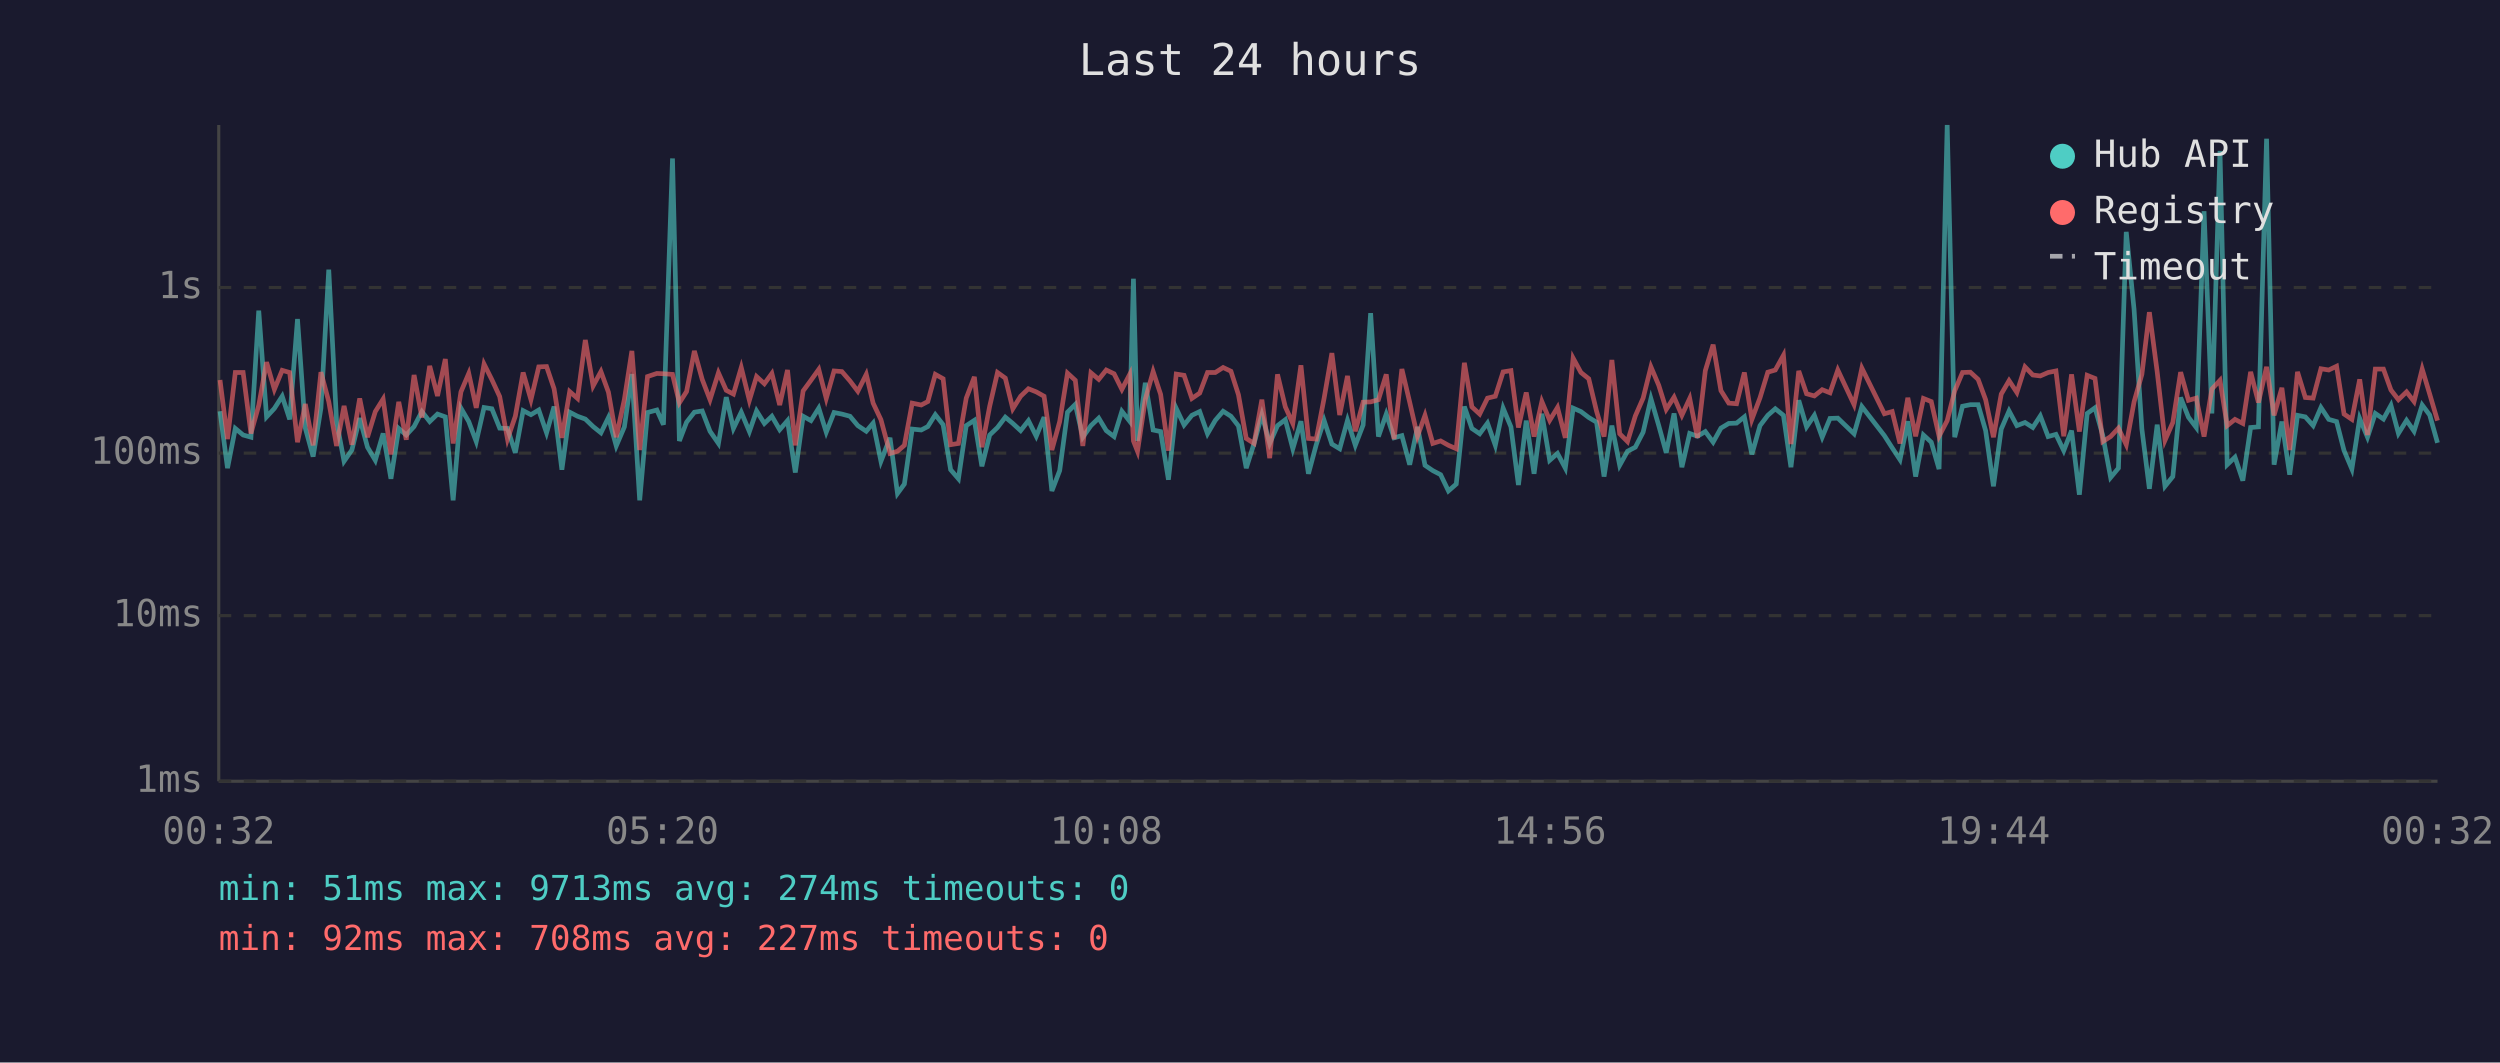
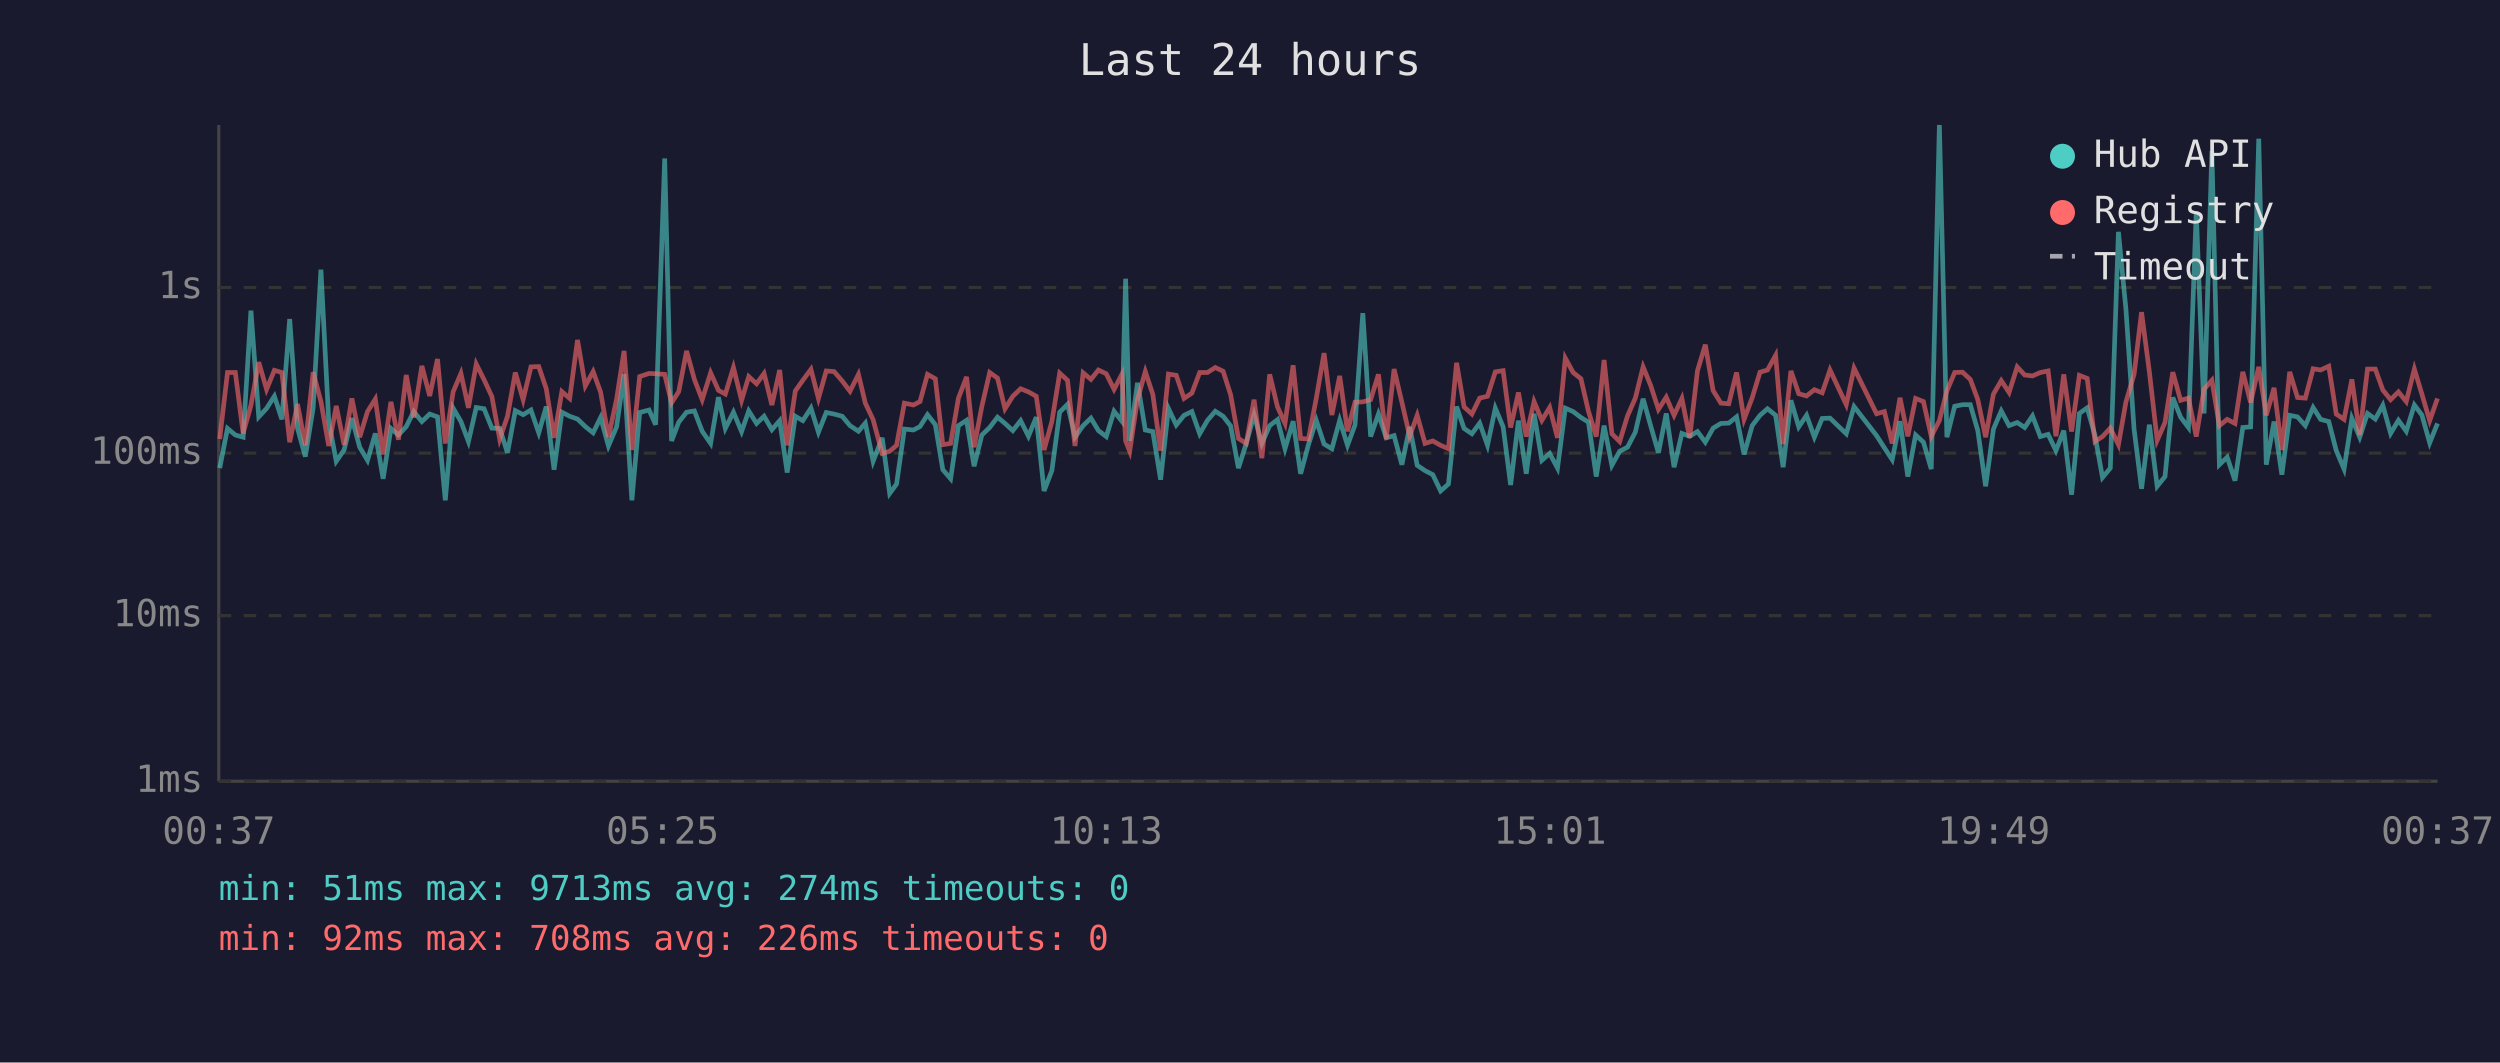
<svg xmlns="http://www.w3.org/2000/svg" viewBox="0 0 800 340" font-family="monospace" font-size="12">
  <rect width="800" height="340" fill="#1a1a2e" />
  <text x="400" y="24" fill="#e0e0e0" font-size="14" text-anchor="middle">Last 24 hours</text>
  <line x1="70" y1="40" x2="70" y2="250" stroke="#444" stroke-width="1" />
  <line x1="70" y1="250" x2="780" y2="250" stroke="#444" stroke-width="1" />
  <line x1="70" y1="250" x2="780" y2="250" stroke="#333" stroke-width="1" stroke-dasharray="4" />
  <text x="65" y="250" fill="#888" text-anchor="end" dominant-baseline="middle">1ms</text>
  <line x1="70" y1="197" x2="780" y2="197" stroke="#333" stroke-width="1" stroke-dasharray="4" />
  <text x="65" y="197" fill="#888" text-anchor="end" dominant-baseline="middle">10ms</text>
  <line x1="70" y1="145" x2="780" y2="145" stroke="#333" stroke-width="1" stroke-dasharray="4" />
  <text x="65" y="145" fill="#888" text-anchor="end" dominant-baseline="middle">100ms</text>
  <line x1="70" y1="92" x2="780" y2="92" stroke="#333" stroke-width="1" stroke-dasharray="4" />
  <text x="65" y="92" fill="#888" text-anchor="end" dominant-baseline="middle">1s</text>
-   <text x="70" y="270" fill="#888" text-anchor="middle">00:32</text>
-   <text x="212" y="270" fill="#888" text-anchor="middle">05:20</text>
-   <text x="354" y="270" fill="#888" text-anchor="middle">10:08</text>
-   <text x="496" y="270" fill="#888" text-anchor="middle">14:56</text>
-   <text x="638" y="270" fill="#888" text-anchor="middle">19:44</text>
-   <text x="780" y="270" fill="#888" text-anchor="middle">00:32</text>
-   <polyline points="70.4,131.6 72.8,149.8 75.3,137.1 77.8,139.2 80.3,139.9 82.8,99.4 85.3,133.4 87.8,130.7 90.3,126.8 92.7,134.2 95.2,102.1 97.7,137.0 100.2,146.1 102.7,130.6 105.2,86.3 107.7,134.9 110.1,147.6 112.6,144.0 115.1,133.8 117.6,143.1 120.1,147.3 122.6,138.7 125.1,153.2 127.6,137.1 130.0,139.2 132.5,136.5 135.0,131.7 137.5,134.9 140.0,132.5 142.5,133.4 145.0,160.1 147.5,130.6 150.0,134.9 152.4,141.3 154.9,130.4 157.4,130.8 159.9,137.0 162.4,137.1 164.9,144.9 167.4,131.4 169.9,132.7 172.4,131.2 174.9,138.5 177.3,130.1 179.8,150.3 182.3,131.9 184.8,133.2 187.3,134.1 189.8,136.5 192.3,138.5 194.7,133.6 197.2,142.7 199.8,136.6 202.2,119.7 204.7,160.1 207.2,132.0 210.2,131.2 212.3,135.9 215.2,50.7 217.4,141.1 219.7,135.1 222.2,131.9 224.7,131.5 227.2,138.0 229.9,141.9 232.4,127.1 234.7,137.1 237.2,131.9 239.8,138.1 242.1,131.5 244.6,135.5 247.0,133.2 249.5,137.5 252.0,134.6 254.5,151.2 257.0,133.2 259.5,134.6 262.0,130.6 264.4,138.3 266.9,132.0 269.4,132.5 272.0,133.2 274.5,136.2 277.2,138.0 279.4,135.4 281.9,147.6 284.8,140.1 287.2,157.9 289.4,154.9 291.9,137.3 294.8,137.6 296.9,136.5 299.3,132.7 301.8,135.9 304.2,150.3 306.7,153.2 309.2,136.2 311.8,134.5 314.2,149.2 316.7,139.2 319.2,136.8 321.7,133.5 324.1,135.5 326.6,137.8 329.1,134.6 331.6,139.6 334.1,133.5 336.6,157.1 339.1,150.6 341.6,131.9 344.1,129.4 346.5,139.9 349.1,136.2 351.6,133.8 354.0,137.8 356.5,139.7 359.0,131.6 361.5,134.8 362.7,89.2 364.0,141.1 366.5,122.5 369.0,137.6 371.4,138.1 373.9,153.5 376.4,130.7 378.9,136.0 381.4,132.9 383.9,131.7 386.4,138.8 388.9,134.5 391.4,131.6 393.9,133.2 396.3,136.3 398.8,149.8 401.3,141.9 403.8,132.7 406.3,141.9 408.8,136.2 411.3,134.3 413.7,143.6 416.3,134.8 418.7,151.6 421.2,142.3 423.7,134.5 426.2,142.1 428.7,143.6 431.2,134.5 433.7,142.5 436.2,136.0 438.6,100.2 441.1,139.7 443.6,132.5 446.1,140.1 448.6,139.4 451.1,148.7 453.6,136.6 456.0,148.9 458.5,150.6 461.0,151.9 463.5,157.1 466.0,154.9 468.6,130.1 471.0,137.1 473.5,138.8 476.0,135.4 478.5,142.5 481.0,130.6 483.5,136.6 485.9,155.2 488.4,134.6 490.9,151.6 493.4,132.4 495.9,147.3 498.4,145.1 500.9,149.8 503.4,130.6 505.9,131.7 508.4,133.6 510.9,135.1 513.3,152.5 515.8,136.2 518.3,148.9 520.8,144.4 523.3,143.1 525.8,138.3 528.3,127.6 530.8,136.2 533.2,144.9 535.7,132.3 538.2,149.5 540.7,138.7 543.2,139.6 545.7,138.1 548.2,141.5 550.7,137.0 553.2,135.5 555.7,135.4 558.2,133.4 560.6,145.4 563.2,136.2 565.7,132.9 568.1,130.8 570.7,132.9 573.1,149.5 575.6,128.1 578.1,136.6 580.6,132.9 583.1,139.9 585.6,133.9 588.1,133.8 593.3,138.8 595.8,130.1 603.0,139.4 605.5,143.3 608.0,147.1 610.5,134.8 613.0,152.5 615.5,139.2 618.0,141.5 620.5,150.1 623.1,40.0 625.5,139.9 628.0,130.0 630.5,129.5 633.0,129.5 635.4,137.8 637.9,155.6 640.4,137.3 642.9,131.5 645.4,136.2 648.0,135.2 650.5,136.8 652.9,133.1 655.4,139.7 657.9,139.0 660.4,144.2 662.9,137.8 665.4,158.3 667.9,132.3 670.4,130.5 672.9,139.4 675.4,152.8 677.9,149.8 680.4,74.2 682.9,99.0 685.4,137.3 687.8,156.4 690.3,135.9 692.8,155.6 695.3,152.5 697.8,127.2 700.3,133.5 702.8,136.8 705.3,67.6 707.8,132.3 710.4,48.3 712.7,148.7 715.2,146.3 717.7,153.8 720.2,136.8 722.7,136.6 725.3,44.4 727.7,148.7 730.2,134.9 732.7,151.9 735.2,132.9 737.7,133.4 740.2,136.2 742.7,130.4 745.2,134.2 747.7,134.9 750.1,144.2 752.6,150.1 755.1,133.9 757.6,139.9 760.1,132.3 762.7,134.1 765.1,129.7 767.5,138.7 770.1,134.5 772.5,138.0 775.1,129.6 777.5,132.8 780.0,141.7" fill="none" stroke="#4ecdc4" stroke-width="1.5" opacity="0.6" />
-   <polyline points="70.4,121.6 72.8,140.5 75.3,119.2 77.8,119.2 80.3,138.7 82.8,129.7 85.3,115.9 87.8,124.6 90.3,118.5 92.7,119.2 95.2,141.5 97.7,129.3 100.2,142.5 102.7,119.1 105.2,128.5 107.7,142.7 110.1,129.9 112.6,142.3 115.1,127.5 117.6,139.9 120.1,131.7 122.6,127.7 125.1,145.4 127.6,128.6 130.0,140.7 132.5,120.0 135.0,133.6 137.5,117.1 140.0,126.7 142.5,114.9 145.0,141.9 147.5,125.4 150.0,119.5 152.4,130.5 154.9,116.5 157.4,121.5 159.9,126.9 162.4,140.5 164.9,133.2 167.4,119.2 169.9,127.9 172.4,117.4 174.9,117.3 177.3,124.4 179.8,140.1 182.3,125.3 184.8,127.5 187.3,108.8 189.8,123.5 192.3,118.9 194.7,125.5 197.2,139.9 199.8,127.8 202.2,112.3 204.7,144.0 207.2,120.5 210.2,119.5 212.3,119.6 215.2,119.8 217.4,128.9 219.7,125.3 222.2,112.3 224.7,121.4 227.2,127.9 229.9,119.3 232.4,124.9 234.7,126.1 237.2,117.6 239.8,128.1 242.1,120.5 244.6,122.8 247.0,119.5 249.5,129.6 252.0,118.4 254.5,142.5 257.0,125.1 259.5,121.7 262.0,118.2 264.4,127.5 266.9,118.7 269.4,118.9 272.0,121.9 274.5,125.2 277.2,119.8 279.4,129.0 281.9,134.3 284.8,145.1 287.2,144.4 289.4,142.5 291.9,129.0 294.8,129.6 296.9,128.5 299.3,119.8 301.8,121.2 304.2,142.3 306.7,141.9 309.2,127.4 311.8,120.6 314.2,143.1 316.7,130.0 319.2,119.2 321.7,121.0 324.1,130.8 326.6,126.8 329.1,124.4 331.6,125.4 334.1,126.8 336.6,144.0 339.1,134.9 341.6,119.4 344.1,121.7 346.5,142.7 349.1,119.3 351.6,121.4 354.0,118.4 356.5,119.6 359.0,124.6 361.5,119.8 362.7,141.1 364.0,144.4 366.5,127.8 369.0,118.9 371.4,126.2 373.9,144.2 376.4,119.7 378.9,120.1 381.4,127.5 383.9,125.8 386.4,119.2 388.9,119.2 391.4,117.6 393.9,118.8 396.3,126.3 398.8,140.3 401.3,141.9 403.8,127.9 406.3,146.6 408.8,119.8 411.3,130.2 413.7,135.5 416.3,116.9 418.7,140.3 421.2,140.5 423.7,127.5 426.2,113.0 428.7,132.8 431.2,120.3 433.7,138.0 436.2,128.7 438.6,128.6 441.1,127.9 443.6,119.8 446.1,140.5 448.6,118.1 451.1,128.7 453.6,139.6 456.0,132.9 458.5,141.9 461.0,141.1 463.5,142.5 466.0,143.6 468.6,116.1 471.0,130.2 473.5,132.5 476.0,127.4 478.5,126.8 481.0,119.0 483.5,118.6 485.9,136.8 488.4,125.6 490.9,139.7 493.4,128.5 495.9,134.5 498.4,130.4 500.9,140.1 503.4,114.6 505.9,119.2 508.4,121.2 510.9,131.6 513.3,139.7 515.8,115.2 518.3,138.8 520.8,141.3 523.3,133.1 525.8,127.4 528.3,117.4 530.8,123.3 533.2,131.0 535.7,127.1 538.2,132.9 540.7,127.5 543.2,140.1 545.7,118.6 548.2,110.3 550.7,125.0 553.2,129.0 555.7,129.2 558.2,119.2 560.6,134.2 563.2,127.3 565.7,119.1 568.1,118.4 570.7,113.7 573.1,142.1 575.6,118.7 578.1,126.0 580.6,126.7 583.1,124.7 585.6,125.7 588.1,118.4 593.3,129.5 595.8,117.8 603.0,132.4 605.5,131.7 608.0,141.9 610.5,127.3 613.0,139.6 615.5,127.5 618.0,128.5 620.5,139.6 623.1,134.6 625.5,125.1 628.0,119.2 630.5,119.1 633.0,121.4 635.4,127.9 637.9,139.9 640.4,126.1 642.9,121.8 645.4,125.6 648.0,117.4 650.5,120.0 652.9,120.3 655.4,119.2 657.9,118.7 660.4,139.6 662.9,119.8 665.4,138.1 667.9,120.1 670.4,121.1 672.9,141.3 675.4,139.7 677.9,137.0 680.4,142.3 682.9,128.6 685.4,119.8 687.8,99.9 690.3,119.0 692.8,140.9 695.3,135.2 697.8,119.1 700.3,128.1 702.8,127.4 705.3,139.7 707.8,124.5 710.4,121.7 712.7,136.2 715.2,134.2 717.7,135.5 720.2,119.0 722.7,128.8 725.3,117.4 727.7,132.9 730.2,124.1 732.7,144.0 735.2,119.0 737.7,127.2 740.2,127.4 742.7,118.0 745.2,118.4 747.7,117.2 750.1,132.5 752.6,134.2 755.1,121.4 757.6,139.2 760.1,118.1 762.7,118.1 765.1,124.8 767.5,127.9 770.1,125.4 772.5,128.5 775.1,118.1 777.5,126.1 780.0,134.6" fill="none" stroke="#ff6b6b" stroke-width="1.5" opacity="0.6" />
+   <text x="70" y="270" fill="#888" text-anchor="middle">00:37</text>
+   <text x="212" y="270" fill="#888" text-anchor="middle">05:25</text>
+   <text x="354" y="270" fill="#888" text-anchor="middle">10:13</text>
+   <text x="496" y="270" fill="#888" text-anchor="middle">15:01</text>
+   <text x="638" y="270" fill="#888" text-anchor="middle">19:49</text>
+   <text x="780" y="270" fill="#888" text-anchor="middle">00:37</text>
+   <polyline points="70.3,149.8 72.8,137.1 75.3,139.2 77.8,139.9 80.3,99.4 82.8,133.4 85.3,130.7 87.8,126.8 90.2,134.2 92.7,102.1 95.2,137.0 97.7,146.1 100.2,130.6 102.7,86.3 105.2,134.9 107.6,147.6 110.1,144.0 112.6,133.8 115.1,143.1 117.6,147.3 120.1,138.7 122.6,153.2 125.1,137.1 127.5,139.2 130.0,136.5 132.4,131.7 135.0,134.9 137.5,132.5 140.0,133.4 142.5,160.1 145.0,130.6 147.5,134.9 149.9,141.3 152.4,130.4 154.9,130.8 157.4,137.0 159.9,137.1 162.4,144.9 164.9,131.4 167.4,132.7 169.9,131.2 172.4,138.5 174.8,130.1 177.3,150.3 179.8,131.9 182.3,133.2 184.8,134.1 187.3,136.5 189.8,138.5 192.2,133.6 194.7,142.7 197.3,136.6 199.7,119.7 202.2,160.1 204.7,132.0 207.7,131.2 209.8,135.9 212.7,50.7 214.9,141.1 217.2,135.1 219.7,131.9 222.2,131.5 224.7,138.0 227.4,141.9 229.9,127.1 232.1,137.1 234.7,131.9 237.3,138.1 239.6,131.5 242.1,135.5 244.5,133.2 247.0,137.5 249.5,134.6 251.9,151.2 254.5,133.2 256.9,134.6 259.5,130.6 261.9,138.3 264.4,132.0 266.9,132.5 269.5,133.2 272.0,136.2 274.7,138.0 276.9,135.4 279.4,147.6 282.3,140.1 284.7,157.9 286.9,154.9 289.4,137.3 292.3,137.6 294.4,136.5 296.8,132.7 299.3,135.9 301.7,150.3 304.2,153.2 306.7,136.2 309.3,134.5 311.7,149.2 314.2,139.2 316.7,136.8 319.2,133.5 321.6,135.5 324.1,137.8 326.6,134.6 329.1,139.6 331.6,133.5 334.1,157.1 336.6,150.6 339.1,131.9 341.6,129.4 344.0,139.9 346.6,136.2 349.1,133.8 351.5,137.8 354.0,139.7 356.5,131.6 359.0,134.8 360.2,89.2 361.5,141.1 364.0,122.5 366.5,137.6 368.9,138.1 371.4,153.5 373.9,130.7 376.4,136.0 378.9,132.9 381.4,131.7 383.9,138.8 386.4,134.5 388.9,131.6 391.4,133.2 393.8,136.3 396.3,149.8 398.8,141.9 401.3,132.7 403.8,141.9 406.3,136.2 408.8,134.3 411.2,143.6 413.8,134.8 416.2,151.6 418.7,142.3 421.2,134.5 423.7,142.1 426.2,143.6 428.7,134.5 431.2,142.5 433.6,136.0 436.1,100.2 438.6,139.7 441.1,132.5 443.6,140.1 446.1,139.4 448.6,148.7 451.1,136.6 453.5,148.9 456.0,150.6 458.5,151.9 461.0,157.1 463.5,154.9 466.1,130.1 468.5,137.1 471.0,138.8 473.5,135.4 476.0,142.5 478.5,130.6 481.0,136.6 483.4,155.2 485.9,134.6 488.4,151.6 490.9,132.4 493.4,147.3 495.9,145.1 498.4,149.8 500.9,130.6 503.4,131.7 505.9,133.6 508.3,135.1 510.8,152.5 513.3,136.2 515.8,148.9 518.3,144.4 520.8,143.1 523.3,138.3 525.8,127.6 528.2,136.2 530.7,144.9 533.2,132.3 535.7,149.5 538.2,138.7 540.7,139.6 543.2,138.1 545.7,141.5 548.2,137.0 550.7,135.5 553.2,135.4 555.7,133.4 558.1,145.4 560.7,136.2 563.2,132.9 565.6,130.8 568.2,132.9 570.6,149.5 573.1,128.1 575.6,136.6 578.1,132.9 580.6,139.9 583.1,133.9 585.6,133.8 590.8,138.8 593.3,130.1 600.5,139.4 603.0,143.3 605.5,147.1 608.0,134.8 610.5,152.5 613.0,139.2 615.5,141.5 618.0,150.1 620.6,40.0 623.0,139.9 625.5,130.0 628.0,129.5 630.5,129.5 632.9,137.8 635.4,155.6 637.9,137.3 640.4,131.5 642.9,136.2 645.5,135.2 647.9,136.8 650.4,133.1 652.9,139.7 655.4,139.0 657.9,144.2 660.4,137.8 662.9,158.3 665.4,132.3 667.9,130.5 670.4,139.4 672.8,152.8 675.3,149.8 677.9,74.2 680.3,99.0 682.9,137.3 685.3,156.4 687.8,135.9 690.3,155.6 692.8,152.5 695.3,127.2 697.8,133.5 700.3,136.8 702.8,67.6 705.3,132.3 707.8,48.3 710.2,148.7 712.7,146.3 715.2,153.8 717.7,136.8 720.2,136.6 722.8,44.4 725.2,148.7 727.7,134.9 730.2,151.9 732.7,132.9 735.2,133.4 737.7,136.2 740.2,130.4 742.6,134.2 745.2,134.9 747.6,144.2 750.1,150.1 752.6,133.9 755.1,139.9 757.6,132.3 760.1,134.1 762.5,129.7 765.0,138.7 767.5,134.5 770.0,138.0 772.6,129.6 775.0,132.8 777.5,141.7 780.0,135.5" fill="none" stroke="#4ecdc4" stroke-width="1.5" opacity="0.6" />
+   <polyline points="70.3,140.5 72.8,119.2 75.3,119.2 77.8,138.7 80.3,129.7 82.8,115.9 85.3,124.6 87.8,118.5 90.2,119.2 92.7,141.5 95.2,129.3 97.7,142.5 100.2,119.1 102.7,128.5 105.2,142.7 107.6,129.9 110.1,142.3 112.6,127.5 115.1,139.9 117.6,131.7 120.1,127.7 122.6,145.4 125.1,128.6 127.5,140.7 130.0,120.0 132.4,133.6 135.0,117.1 137.5,126.7 140.0,114.9 142.5,141.9 145.0,125.4 147.5,119.5 149.9,130.5 152.4,116.5 154.9,121.5 157.4,126.9 159.9,140.5 162.4,133.2 164.9,119.2 167.4,127.9 169.9,117.4 172.4,117.3 174.8,124.4 177.3,140.1 179.8,125.3 182.3,127.5 184.8,108.8 187.3,123.5 189.8,118.9 192.2,125.5 194.7,139.9 197.3,127.8 199.7,112.3 202.2,144.0 204.7,120.5 207.7,119.5 209.8,119.6 212.7,119.8 214.9,128.9 217.2,125.3 219.7,112.3 222.2,121.4 224.7,127.9 227.4,119.3 229.9,124.9 232.1,126.1 234.7,117.6 237.3,128.1 239.6,120.5 242.1,122.8 244.5,119.5 247.0,129.6 249.5,118.4 251.9,142.5 254.5,125.1 256.9,121.7 259.5,118.2 261.9,127.5 264.4,118.7 266.9,118.9 269.5,121.9 272.0,125.2 274.7,119.8 276.9,129.0 279.4,134.3 282.3,145.1 284.7,144.4 286.9,142.5 289.4,129.0 292.3,129.6 294.4,128.5 296.8,119.8 299.3,121.2 301.7,142.3 304.2,141.9 306.7,127.4 309.3,120.6 311.7,143.1 314.2,130.0 316.7,119.2 319.2,121.0 321.6,130.8 324.1,126.8 326.6,124.4 329.1,125.4 331.6,126.8 334.1,144.0 336.6,134.9 339.1,119.4 341.6,121.7 344.0,142.7 346.6,119.3 349.1,121.4 351.5,118.4 354.0,119.6 356.5,124.6 359.0,119.8 360.2,141.1 361.5,144.4 364.0,127.8 366.5,118.9 368.9,126.2 371.4,144.2 373.9,119.7 376.4,120.1 378.9,127.5 381.4,125.8 383.9,119.2 386.4,119.2 388.9,117.6 391.4,118.8 393.8,126.3 396.3,140.3 398.8,141.9 401.3,127.9 403.8,146.6 406.3,119.8 408.8,130.2 411.2,135.5 413.8,116.9 416.2,140.3 418.7,140.5 421.2,127.5 423.7,113.0 426.2,132.8 428.7,120.3 431.2,138.0 433.6,128.7 436.1,128.6 438.6,127.9 441.1,119.8 443.6,140.5 446.1,118.1 448.6,128.7 451.1,139.6 453.5,132.9 456.0,141.9 458.5,141.1 461.0,142.5 463.5,143.6 466.1,116.1 468.5,130.2 471.0,132.5 473.5,127.4 476.0,126.8 478.5,119.0 481.0,118.6 483.4,136.8 485.9,125.6 488.4,139.7 490.9,128.5 493.4,134.5 495.9,130.4 498.4,140.1 500.9,114.6 503.4,119.2 505.9,121.2 508.3,131.6 510.8,139.7 513.3,115.2 515.8,138.8 518.3,141.3 520.8,133.1 523.3,127.4 525.8,117.4 528.2,123.3 530.7,131.0 533.2,127.1 535.7,132.9 538.2,127.5 540.7,140.1 543.2,118.6 545.7,110.3 548.2,125.0 550.7,129.0 553.2,129.2 555.7,119.2 558.1,134.2 560.7,127.3 563.2,119.1 565.6,118.4 568.2,113.7 570.6,142.1 573.1,118.7 575.6,126.0 578.1,126.7 580.6,124.7 583.1,125.7 585.6,118.4 590.8,129.5 593.3,117.8 600.5,132.4 603.0,131.7 605.5,141.9 608.0,127.3 610.5,139.6 613.0,127.5 615.5,128.5 618.0,139.6 620.6,134.6 623.0,125.1 625.5,119.2 628.0,119.1 630.5,121.4 632.9,127.9 635.4,139.9 637.9,126.1 640.4,121.8 642.9,125.6 645.5,117.4 647.9,120.0 650.4,120.3 652.9,119.2 655.4,118.7 657.9,139.6 660.4,119.8 662.9,138.1 665.4,120.1 667.9,121.1 670.4,141.3 672.8,139.7 675.3,137.0 677.9,142.3 680.3,128.6 682.9,119.8 685.3,99.9 687.8,119.0 690.3,140.9 692.8,135.2 695.3,119.1 697.8,128.1 700.3,127.4 702.8,139.7 705.3,124.5 707.8,121.7 710.2,136.2 712.7,134.2 715.2,135.5 717.7,119.0 720.2,128.8 722.8,117.4 725.2,132.9 727.7,124.1 730.2,144.0 732.7,119.0 735.2,127.2 737.7,127.4 740.2,118.0 742.6,118.4 745.2,117.2 747.6,132.5 750.1,134.2 752.6,121.4 755.1,139.2 757.6,118.1 760.1,118.1 762.5,124.8 765.0,127.9 767.5,125.4 770.0,128.5 772.6,118.1 775.0,126.1 777.5,134.6 780.0,127.5" fill="none" stroke="#ff6b6b" stroke-width="1.5" opacity="0.6" />
  <circle cx="660" cy="50" r="4" fill="#4ecdc4" />
  <text x="670" y="50" fill="#e0e0e0" dominant-baseline="middle">Hub API</text>
  <circle cx="660" cy="68" r="4" fill="#ff6b6b" />
  <text x="670" y="68" fill="#e0e0e0" dominant-baseline="middle">Registry</text>
  <line x1="656" y1="82" x2="664" y2="82" stroke="#e0e0e0" stroke-width="1.5" stroke-dasharray="4,3" opacity="0.7" />
  <text x="670" y="86" fill="#e0e0e0" dominant-baseline="middle">Timeout</text>
  <text x="70" y="288" fill="#4ecdc4" font-size="11">min: 51ms  max: 9713ms  avg: 274ms  timeouts: 0</text>
-   <text x="70" y="304" fill="#ff6b6b" font-size="11">min: 92ms  max: 708ms  avg: 227ms  timeouts: 0</text>
+   <text x="70" y="304" fill="#ff6b6b" font-size="11">min: 92ms  max: 708ms  avg: 226ms  timeouts: 0</text>
</svg>
